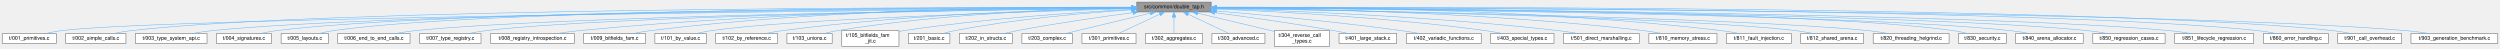
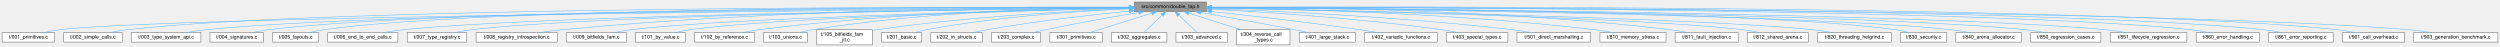
- <svg xmlns="http://www.w3.org/2000/svg" xmlns:xlink="http://www.w3.org/1999/xlink" width="4809pt" height="93pt" viewBox="0.00 0.00 4808.50 93.00">
+ <svg xmlns="http://www.w3.org/2000/svg" xmlns:xlink="http://www.w3.org/1999/xlink" width="4956pt" height="93pt" viewBox="0.00 0.00 4955.50 93.00">
  <g id="graph0" class="graph" transform="scale(1 1) rotate(0) translate(4 89)">
    <g id="Node000001" class="node">
      <g id="a_Node000001">
        <a xlink:title="A lightweight, single-header TAP (Test Anything Protocol) library.">
-           <polygon fill="#999999" stroke="#666666" points="2325.5,-85 2182.5,-85 2182.5,-66 2325.5,-66 2325.5,-85" />
-           <text text-anchor="middle" x="2254" y="-73" font-family="Helvetica,sans-Serif" font-size="10.00">src/common/double_tap.h</text>
+           <polygon fill="#999999" stroke="#666666" points="2387.5,-85 2244.5,-85 2244.5,-66 2387.5,-66 2387.5,-85" />
+           <text text-anchor="middle" x="2316" y="-73" font-family="Helvetica,sans-Serif" font-size="10.00">src/common/double_tap.h</text>
        </a>
      </g>
    </g>
    <g id="Node000002" class="node">
      <g id="a_Node000002">
        <a xlink:href="001__primitives_8c.html" target="_top" xlink:title="Unit test for creating trampolines for functions with primitive C types.">
          <polygon fill="white" stroke="#666666" points="104,-24.5 0,-24.5 0,-5.5 104,-5.5 104,-24.5" />
          <text text-anchor="middle" x="52" y="-12.5" font-family="Helvetica,sans-Serif" font-size="10.00">t/001_primitives.c</text>
        </a>
      </g>
    </g>
    <g id="edge1_Node000001_Node000002" class="edge">
      <g id="a_edge1_Node000001_Node000002">
        <a xlink:title=" ">
-           <path fill="none" stroke="#63b8ff" d="M2172.43,-73.79C1805.86,-70.49 319.76,-55.6 113,-30 103.3,-28.8 92.87,-26.71 83.44,-24.51" />
-           <polygon fill="#63b8ff" stroke="#63b8ff" points="2172.4,-77.29 2182.43,-73.88 2172.46,-70.29 2172.4,-77.29" />
+           <path fill="none" stroke="#63b8ff" d="M2234.24,-73.84C1860.8,-70.71 326.16,-56.33 113,-30 103.29,-28.8 92.87,-26.71 83.44,-24.51" />
+           <polygon fill="#63b8ff" stroke="#63b8ff" points="2234.4,-77.34 2244.43,-73.93 2234.46,-70.35 2234.4,-77.34" />
        </a>
      </g>
    </g>
    <g id="Node000003" class="node">
      <g id="a_Node000003">
        <a xlink:href="002__simple__calls_8c.html" target="_top" xlink:title="Unit test for basic forward trampoline calls with simple function signatures.">
          <polygon fill="white" stroke="#666666" points="238,-24.5 122,-24.5 122,-5.5 238,-5.5 238,-24.5" />
          <text text-anchor="middle" x="180" y="-12.5" font-family="Helvetica,sans-Serif" font-size="10.00">t/002_simple_calls.c</text>
        </a>
      </g>
    </g>
    <g id="edge2_Node000001_Node000003" class="edge">
      <g id="a_edge2_Node000001_Node000003">
        <a xlink:title=" ">
-           <path fill="none" stroke="#63b8ff" d="M2171.96,-74.69C1844.35,-75.15 629.14,-73.79 247,-30 236.49,-28.8 225.19,-26.74 214.92,-24.56" />
-           <polygon fill="#63b8ff" stroke="#63b8ff" points="2172.32,-78.19 2182.32,-74.68 2172.31,-71.19 2172.32,-78.19" />
+           <path fill="none" stroke="#63b8ff" d="M2234.18,-74.76C1900.56,-75.49 642.04,-75.13 247,-30 236.49,-28.8 225.19,-26.74 214.92,-24.57" />
+           <polygon fill="#63b8ff" stroke="#63b8ff" points="2234.26,-78.26 2244.25,-74.73 2234.24,-71.26 2234.26,-78.26" />
        </a>
      </g>
    </g>
    <g id="Node000004" class="node">
      <g id="a_Node000004">
        <a xlink:href="003__type__system__api_8c.html" target="_top" xlink:title="Unit test for the Manual API (infix_type_create_* functions).">
          <polygon fill="white" stroke="#666666" points="394,-24.5 256,-24.5 256,-5.5 394,-5.5 394,-24.5" />
          <text text-anchor="middle" x="325" y="-12.5" font-family="Helvetica,sans-Serif" font-size="10.00">t/003_type_system_api.c</text>
        </a>
      </g>
    </g>
    <g id="edge3_Node000001_Node000004" class="edge">
      <g id="a_edge3_Node000001_Node000004">
        <a xlink:title=" ">
-           <path fill="none" stroke="#63b8ff" d="M2171.97,-74.2C1860.84,-72.82 753.51,-65.46 403,-30 390.82,-28.77 377.68,-26.7 365.72,-24.53" />
-           <polygon fill="#63b8ff" stroke="#63b8ff" points="2172.25,-77.7 2182.26,-74.25 2172.28,-70.71 2172.25,-77.7" />
+           <path fill="none" stroke="#63b8ff" d="M2234.39,-74.28C1917.27,-73.16 766.46,-66.62 403,-30 390.82,-28.77 377.68,-26.71 365.72,-24.53" />
+           <polygon fill="#63b8ff" stroke="#63b8ff" points="2234.41,-77.78 2244.43,-74.31 2234.44,-70.78 2234.41,-77.78" />
        </a>
      </g>
    </g>
    <g id="Node000005" class="node">
      <g id="a_Node000005">
        <a xlink:href="004__signatures_8c.html" target="_top" xlink:title="Unit test for the signature string parser.">
          <polygon fill="white" stroke="#666666" points="518,-24.5 412,-24.5 412,-5.5 518,-5.5 518,-24.5" />
          <text text-anchor="middle" x="465" y="-12.5" font-family="Helvetica,sans-Serif" font-size="10.00">t/004_signatures.c</text>
        </a>
      </g>
    </g>
    <g id="edge4_Node000001_Node000005" class="edge">
      <g id="a_edge4_Node000001_Node000005">
        <a xlink:title=" ">
-           <path fill="none" stroke="#63b8ff" d="M2171.73,-74.52C1873.71,-74.26 851.1,-70.37 527,-30 517.25,-28.79 506.79,-26.72 497.29,-24.55" />
-           <polygon fill="#63b8ff" stroke="#63b8ff" points="2172.03,-78.02 2182.03,-74.53 2172.03,-71.02 2172.03,-78.02" />
+           <path fill="none" stroke="#63b8ff" d="M2234.36,-74.61C1930.33,-74.67 864.06,-71.83 527,-30 517.25,-28.79 506.79,-26.73 497.29,-24.56" />
+           <polygon fill="#63b8ff" stroke="#63b8ff" points="2234.42,-78.11 2244.42,-74.6 2234.42,-71.11 2234.42,-78.11" />
        </a>
      </g>
    </g>
    <g id="Node000006" class="node">
      <g id="a_Node000006">
        <a xlink:href="005__layouts_8c.html" target="_top" xlink:title="Unit test for the Manual API's struct and union layout calculations.">
          <polygon fill="white" stroke="#666666" points="627.5,-24.5 536.5,-24.5 536.5,-5.5 627.5,-5.5 627.5,-24.5" />
          <text text-anchor="middle" x="582" y="-12.5" font-family="Helvetica,sans-Serif" font-size="10.00">t/005_layouts.c</text>
        </a>
      </g>
    </g>
    <g id="edge5_Node000001_Node000006" class="edge">
      <g id="a_edge5_Node000001_Node000006">
        <a xlink:title=" ">
-           <path fill="none" stroke="#63b8ff" d="M2172.13,-74.69C1886.81,-74.98 937.29,-72.64 636,-30 627.47,-28.79 618.34,-26.73 610.06,-24.56" />
-           <polygon fill="#63b8ff" stroke="#63b8ff" points="2172.4,-78.19 2182.4,-74.68 2172.4,-71.19 2172.4,-78.19" />
+           <path fill="none" stroke="#63b8ff" d="M2233.94,-74.79C1941.35,-75.44 949.9,-74.26 636,-30 627.46,-28.8 618.34,-26.74 610.06,-24.56" />
+           <polygon fill="#63b8ff" stroke="#63b8ff" points="2234.06,-78.29 2244.05,-74.77 2234.05,-71.29 2234.06,-78.29" />
        </a>
      </g>
    </g>
    <g id="Node000007" class="node">
      <g id="a_Node000007">
        <a xlink:href="006__end__to__end__calls_8c.html" target="_top" xlink:title="End-to-end unit test for passing and returning aggregate types (structs).">
          <polygon fill="white" stroke="#666666" points="784.5,-24.5 645.5,-24.5 645.5,-5.5 784.5,-5.5 784.5,-24.5" />
          <text text-anchor="middle" x="715" y="-12.5" font-family="Helvetica,sans-Serif" font-size="10.00">t/006_end_to_end_calls.c</text>
        </a>
      </g>
    </g>
    <g id="edge6_Node000001_Node000007" class="edge">
      <g id="a_edge6_Node000001_Node000007">
        <a xlink:title=" ">
-           <path fill="none" stroke="#63b8ff" d="M2171.78,-73.56C1904.86,-70.27 1064.24,-57.91 794,-30 781.81,-28.74 768.66,-26.69 756.66,-24.55" />
-           <polygon fill="#63b8ff" stroke="#63b8ff" points="2172.12,-77.07 2182.17,-73.69 2172.21,-70.07 2172.12,-77.07" />
+           <path fill="none" stroke="#63b8ff" d="M2234.03,-73.68C1959.98,-70.71 1076.99,-59.06 794,-30 781.81,-28.75 768.66,-26.7 756.66,-24.56" />
+           <polygon fill="#63b8ff" stroke="#63b8ff" points="2234.26,-77.19 2244.3,-73.79 2234.34,-70.19 2234.26,-77.19" />
        </a>
      </g>
    </g>
    <g id="Node000008" class="node">
      <g id="a_Node000008">
        <a xlink:href="007__type__registry_8c.html" target="_top" xlink:title="Unit test for the named type registry system.">
          <polygon fill="white" stroke="#666666" points="921,-24.5 803,-24.5 803,-5.5 921,-5.5 921,-24.5" />
          <text text-anchor="middle" x="862" y="-12.5" font-family="Helvetica,sans-Serif" font-size="10.00">t/007_type_registry.c</text>
        </a>
      </g>
    </g>
    <g id="edge7_Node000001_Node000008" class="edge">
      <g id="a_edge7_Node000001_Node000008">
        <a xlink:title=" ">
-           <path fill="none" stroke="#63b8ff" d="M2172.21,-73.57C1922.5,-70.43 1172.3,-58.8 930,-30 919.47,-28.75 908.14,-26.7 897.81,-24.56" />
-           <polygon fill="#63b8ff" stroke="#63b8ff" points="2172.26,-77.07 2182.31,-73.69 2172.35,-70.07 2172.26,-77.07" />
+           <path fill="none" stroke="#63b8ff" d="M2234.38,-73.71C1977.08,-70.94 1184.96,-60.11 930,-30 919.47,-28.76 908.14,-26.71 897.81,-24.57" />
+           <polygon fill="#63b8ff" stroke="#63b8ff" points="2234.36,-77.21 2244.4,-73.82 2234.44,-70.21 2234.36,-77.21" />
        </a>
      </g>
    </g>
    <g id="Node000009" class="node">
      <g id="a_Node000009">
        <a xlink:href="008__registry__introspection_8c.html" target="_top" xlink:title="Unit test for the registry introspection and serialization APIs.">
          <polygon fill="white" stroke="#666666" points="1100.5,-24.5 939.5,-24.5 939.5,-5.5 1100.5,-5.5 1100.5,-24.5" />
          <text text-anchor="middle" x="1020" y="-12.5" font-family="Helvetica,sans-Serif" font-size="10.00">t/008_registry_introspection.c</text>
        </a>
      </g>
    </g>
    <g id="edge8_Node000001_Node000009" class="edge">
      <g id="a_edge8_Node000001_Node000009">
        <a xlink:title=" ">
-           <path fill="none" stroke="#63b8ff" d="M2172.37,-74.6C1984.35,-74.13 1506.33,-68.84 1109,-30 1095.46,-28.68 1080.84,-26.64 1067.44,-24.52" />
-           <polygon fill="#63b8ff" stroke="#63b8ff" points="2172.45,-78.1 2182.46,-74.63 2172.46,-71.1 2172.45,-78.1" />
+           <path fill="none" stroke="#63b8ff" d="M2234.21,-74.84C2039.04,-74.92 1530.89,-70.81 1109,-30 1095.46,-28.69 1080.84,-26.65 1067.44,-24.54" />
+           <polygon fill="#63b8ff" stroke="#63b8ff" points="2234.38,-78.34 2244.38,-74.83 2234.38,-71.34 2234.38,-78.34" />
        </a>
      </g>
    </g>
    <g id="Node000010" class="node">
      <g id="a_Node000010">
        <a xlink:href="009__bitfields__fam_8c.html" target="_top" xlink:title="Unit test for Bitfields and Flexible Array Members (FAM).">
          <polygon fill="white" stroke="#666666" points="1237.5,-24.5 1118.5,-24.5 1118.5,-5.5 1237.5,-5.5 1237.5,-24.5" />
          <text text-anchor="middle" x="1178" y="-12.5" font-family="Helvetica,sans-Serif" font-size="10.00">t/009_bitfields_fam.c</text>
        </a>
      </g>
    </g>
    <g id="edge9_Node000001_Node000010" class="edge">
      <g id="a_edge9_Node000001_Node000010">
        <a xlink:title=" ">
-           <path fill="none" stroke="#63b8ff" d="M2172.24,-75.28C2000.15,-75.95 1588.2,-72.51 1246,-30 1235.59,-28.71 1224.41,-26.68 1214.17,-24.56" />
-           <polygon fill="#63b8ff" stroke="#63b8ff" points="2172.5,-78.78 2182.49,-75.23 2172.47,-71.78 2172.5,-78.78" />
+           <path fill="none" stroke="#63b8ff" d="M2233.96,-72.8C2017.93,-68.06 1436.87,-53.46 1246,-30 1235.47,-28.71 1224.15,-26.65 1213.82,-24.5" />
+           <polygon fill="#63b8ff" stroke="#63b8ff" points="2234.21,-76.31 2244.28,-73.03 2234.36,-69.31 2234.21,-76.31" />
        </a>
      </g>
    </g>
    <g id="Node000011" class="node">
      <g id="a_Node000011">
        <a xlink:href="101__by__value_8c.html" target="_top" xlink:title="Unit test for passing and returning aggregates and vectors by value.">
          <polygon fill="white" stroke="#666666" points="1354.5,-24.5 1255.5,-24.5 1255.5,-5.5 1354.5,-5.5 1354.5,-24.5" />
          <text text-anchor="middle" x="1305" y="-12.5" font-family="Helvetica,sans-Serif" font-size="10.00">t/101_by_value.c</text>
        </a>
      </g>
    </g>
    <g id="edge10_Node000001_Node000011" class="edge">
      <g id="a_edge10_Node000001_Node000011">
        <a xlink:title=" ">
-           <path fill="none" stroke="#63b8ff" d="M2172.2,-72.37C1982.66,-67.12 1517.76,-52.34 1363,-30 1354.08,-28.71 1344.52,-26.68 1335.8,-24.56" />
-           <polygon fill="#63b8ff" stroke="#63b8ff" points="2172.29,-75.88 2182.38,-72.65 2172.48,-68.88 2172.29,-75.88" />
+           <path fill="none" stroke="#63b8ff" d="M2234.22,-72.68C2035.27,-67.93 1530.11,-53.85 1363,-30 1353.98,-28.71 1344.3,-26.66 1335.49,-24.51" />
+           <polygon fill="#63b8ff" stroke="#63b8ff" points="2234.24,-76.18 2244.32,-72.92 2234.4,-69.18 2234.24,-76.18" />
        </a>
      </g>
    </g>
    <g id="Node000012" class="node">
      <g id="a_Node000012">
        <a xlink:href="102__by__reference_8c.html" target="_top" xlink:title="Unit test for passing and returning large aggregates by reference.">
          <polygon fill="white" stroke="#666666" points="1491.5,-24.5 1372.5,-24.5 1372.5,-5.5 1491.5,-5.5 1491.5,-24.5" />
          <text text-anchor="middle" x="1432" y="-12.5" font-family="Helvetica,sans-Serif" font-size="10.00">t/102_by_reference.c</text>
        </a>
      </g>
    </g>
    <g id="edge11_Node000001_Node000012" class="edge">
      <g id="a_edge11_Node000001_Node000012">
        <a xlink:title=" ">
-           <path fill="none" stroke="#63b8ff" d="M2172.34,-73.53C2033.59,-71.02 1743.2,-62.04 1500,-30 1489.72,-28.65 1478.68,-26.62 1468.54,-24.53" />
-           <polygon fill="#63b8ff" stroke="#63b8ff" points="2172.41,-77.03 2182.47,-73.7 2172.53,-70.03 2172.41,-77.03" />
+           <path fill="none" stroke="#63b8ff" d="M2234.14,-74.05C2086.72,-72.35 1767.08,-64.58 1500,-30 1489.72,-28.67 1478.67,-26.65 1468.53,-24.56" />
+           <polygon fill="#63b8ff" stroke="#63b8ff" points="2234.42,-77.55 2244.45,-74.16 2234.49,-70.55 2234.42,-77.55" />
        </a>
      </g>
    </g>
    <g id="Node000013" class="node">
      <g id="a_Node000013">
        <a xlink:href="103__unions_8c.html" target="_top" xlink:title="Unit test for passing and returning unions by value.">
          <polygon fill="white" stroke="#666666" points="1596.5,-24.5 1509.5,-24.5 1509.5,-5.5 1596.5,-5.5 1596.5,-24.5" />
          <text text-anchor="middle" x="1553" y="-12.5" font-family="Helvetica,sans-Serif" font-size="10.00">t/103_unions.c</text>
        </a>
      </g>
    </g>
    <g id="edge12_Node000001_Node000013" class="edge">
      <g id="a_edge12_Node000001_Node000013">
        <a xlink:title=" ">
-           <path fill="none" stroke="#63b8ff" d="M2171.91,-73.83C2048.35,-71.72 1807.56,-63.23 1606,-30 1597.92,-28.67 1589.29,-26.65 1581.39,-24.56" />
-           <polygon fill="#63b8ff" stroke="#63b8ff" points="2172,-77.34 2182.05,-74 2172.11,-70.34 2172,-77.34" />
+           <path fill="none" stroke="#63b8ff" d="M2234.36,-74.55C2101.7,-73.48 1831.47,-66.48 1606,-30 1597.83,-28.68 1589.09,-26.64 1581.11,-24.52" />
+           <polygon fill="#63b8ff" stroke="#63b8ff" points="2234.42,-78.05 2244.44,-74.62 2234.47,-71.05 2234.42,-78.05" />
        </a>
      </g>
    </g>
    <g id="Node000014" class="node">
      <g id="a_Node000014">
        <a xlink:href="105__bitfields__fam__jit_8c.html" target="_top" xlink:title="End-to-end JIT execution tests for Bitfields and Flexible Array Members.">
          <polygon fill="white" stroke="#666666" points="1725,-30 1615,-30 1615,0 1725,0 1725,-30" />
          <text text-anchor="start" x="1623" y="-18" font-family="Helvetica,sans-Serif" font-size="10.00">t/105_bitfields_fam</text>
          <text text-anchor="middle" x="1670" y="-7" font-family="Helvetica,sans-Serif" font-size="10.00">_jit.c</text>
        </a>
      </g>
    </g>
    <g id="edge13_Node000001_Node000014" class="edge">
      <g id="a_edge13_Node000001_Node000014">
        <a xlink:title=" ">
-           <path fill="none" stroke="#63b8ff" d="M2172.16,-70.79C2069.39,-65.38 1887.89,-53.32 1734,-30 1731.08,-29.56 1728.09,-29.06 1725.07,-28.52" />
-           <polygon fill="#63b8ff" stroke="#63b8ff" points="2171.99,-74.29 2182.16,-71.31 2172.35,-67.3 2171.99,-74.29" />
+           <path fill="none" stroke="#63b8ff" d="M2234.12,-71.83C2121.11,-67.33 1911.19,-56.03 1734,-30 1731.07,-29.57 1728.08,-29.08 1725.07,-28.56" />
+           <polygon fill="#63b8ff" stroke="#63b8ff" points="2234.29,-75.34 2244.42,-72.23 2234.56,-68.34 2234.29,-75.34" />
        </a>
      </g>
    </g>
    <g id="Node000015" class="node">
      <g id="a_Node000015">
        <a xlink:href="201__basic_8c.html" target="_top" xlink:title="Unit test for FFI calls involving pointer types.">
          <polygon fill="white" stroke="#666666" points="1823,-24.5 1743,-24.5 1743,-5.5 1823,-5.5 1823,-24.5" />
          <text text-anchor="middle" x="1783" y="-12.5" font-family="Helvetica,sans-Serif" font-size="10.00">t/201_basic.c</text>
        </a>
      </g>
    </g>
    <g id="edge14_Node000001_Node000015" class="edge">
      <g id="a_edge14_Node000001_Node000015">
        <a xlink:title=" ">
-           <path fill="none" stroke="#63b8ff" d="M2171.97,-70.07C2086.48,-64.47 1948.93,-52.69 1832,-30 1824.7,-28.58 1816.92,-26.59 1809.76,-24.55" />
-           <polygon fill="#63b8ff" stroke="#63b8ff" points="2171.93,-73.57 2182.13,-70.72 2172.38,-66.59 2171.93,-73.57" />
+           <path fill="none" stroke="#63b8ff" d="M2234.48,-71.65C2137.77,-67.19 1971.99,-56.2 1832,-30 1824.61,-28.62 1816.72,-26.61 1809.49,-24.54" />
+           <polygon fill="#63b8ff" stroke="#63b8ff" points="2234.34,-75.14 2244.49,-72.09 2234.65,-68.15 2234.34,-75.14" />
        </a>
      </g>
    </g>
    <g id="Node000016" class="node">
      <g id="a_Node000016">
        <a xlink:href="202__in__structs_8c.html" target="_top" xlink:title="Unit test for passing structs that contain pointer members.">
          <polygon fill="white" stroke="#666666" points="1943,-24.5 1841,-24.5 1841,-5.5 1943,-5.5 1943,-24.5" />
          <text text-anchor="middle" x="1892" y="-12.5" font-family="Helvetica,sans-Serif" font-size="10.00">t/202_in_structs.c</text>
        </a>
      </g>
    </g>
    <g id="edge15_Node000001_Node000016" class="edge">
      <g id="a_edge15_Node000001_Node000016">
        <a xlink:title=" ">
-           <path fill="none" stroke="#63b8ff" d="M2175.1,-64.7C2113.99,-56.66 2027.34,-44.31 1952,-30 1943.7,-28.42 1934.81,-26.49 1926.48,-24.56" />
-           <polygon fill="#63b8ff" stroke="#63b8ff" points="2174.69,-68.17 2185.06,-66 2175.6,-61.23 2174.69,-68.17" />
+           <path fill="none" stroke="#63b8ff" d="M2233.99,-67.02C2159.97,-59.66 2048.24,-47.06 1952,-30 1943.47,-28.49 1934.33,-26.53 1925.82,-24.56" />
+           <polygon fill="#63b8ff" stroke="#63b8ff" points="2233.88,-70.52 2244.18,-68.02 2234.57,-63.56 2233.88,-70.52" />
        </a>
      </g>
    </g>
    <g id="Node000017" class="node">
      <g id="a_Node000017">
        <a xlink:href="203__complex_8c.html" target="_top" xlink:title="Unit test for FFI calls involving C99 _Complex types.">
          <polygon fill="white" stroke="#666666" points="2058.5,-24.5 1961.5,-24.5 1961.5,-5.5 2058.5,-5.5 2058.5,-24.5" />
          <text text-anchor="middle" x="2010" y="-12.5" font-family="Helvetica,sans-Serif" font-size="10.00">t/203_complex.c</text>
        </a>
      </g>
    </g>
    <g id="edge16_Node000001_Node000017" class="edge">
      <g id="a_edge16_Node000001_Node000017">
        <a xlink:title=" ">
-           <path fill="none" stroke="#63b8ff" d="M2208.19,-63.57C2170.54,-54.58 2115.81,-41.49 2068,-30 2060.65,-28.23 2052.77,-26.34 2045.27,-24.53" />
-           <polygon fill="#63b8ff" stroke="#63b8ff" points="2207.8,-67.07 2218.34,-65.99 2209.42,-60.26 2207.8,-67.07" />
+           <path fill="none" stroke="#63b8ff" d="M2253.03,-64.26C2202.78,-55.84 2130.68,-43.18 2068,-30 2060.19,-28.36 2051.84,-26.44 2043.97,-24.56" />
+           <polygon fill="#63b8ff" stroke="#63b8ff" points="2252.65,-67.75 2263.09,-65.94 2253.8,-60.84 2252.65,-67.75" />
        </a>
      </g>
    </g>
    <g id="Node000018" class="node">
      <g id="a_Node000018">
        <a xlink:href="301__primitives_8c.html" target="_top" xlink:title="Unit test for reverse trampolines (callbacks) with primitive C types.">
          <polygon fill="white" stroke="#666666" points="2181,-24.5 2077,-24.5 2077,-5.5 2181,-5.5 2181,-24.5" />
          <text text-anchor="middle" x="2129" y="-12.5" font-family="Helvetica,sans-Serif" font-size="10.00">t/301_primitives.c</text>
        </a>
      </g>
    </g>
    <g id="edge17_Node000001_Node000018" class="edge">
      <g id="a_edge17_Node000001_Node000018">
        <a xlink:title=" ">
-           <path fill="none" stroke="#63b8ff" d="M2226.51,-61.63C2202.4,-50.35 2168.04,-34.27 2147.2,-24.52" />
-           <polygon fill="#63b8ff" stroke="#63b8ff" points="2225.28,-64.92 2235.82,-65.99 2228.25,-58.58 2225.28,-64.92" />
+           <path fill="none" stroke="#63b8ff" d="M2279.12,-62.96C2242.95,-51.65 2188.65,-34.66 2156.22,-24.52" />
+           <polygon fill="#63b8ff" stroke="#63b8ff" points="2278.22,-66.35 2288.81,-65.99 2280.31,-59.67 2278.22,-66.35" />
        </a>
      </g>
    </g>
    <g id="Node000019" class="node">
      <g id="a_Node000019">
        <a xlink:href="302__aggregates_8c.html" target="_top" xlink:title="Unit test for reverse trampolines (callbacks) with aggregate types.">
          <polygon fill="white" stroke="#666666" points="2309,-24.5 2199,-24.5 2199,-5.5 2309,-5.5 2309,-24.5" />
          <text text-anchor="middle" x="2254" y="-12.5" font-family="Helvetica,sans-Serif" font-size="10.00">t/302_aggregates.c</text>
        </a>
      </g>
    </g>
    <g id="edge18_Node000001_Node000019" class="edge">
      <g id="a_edge18_Node000001_Node000019">
        <a xlink:title=" ">
-           <path fill="none" stroke="#63b8ff" d="M2254,-55.66C2254,-45.24 2254,-32.8 2254,-24.67" />
-           <polygon fill="#63b8ff" stroke="#63b8ff" points="2250.5,-55.87 2254,-65.87 2257.5,-55.87 2250.5,-55.87" />
+           <path fill="none" stroke="#63b8ff" d="M2299.48,-58.91C2287.85,-47.94 2272.72,-33.67 2263.19,-24.67" />
+           <polygon fill="#63b8ff" stroke="#63b8ff" points="2297.18,-61.55 2306.85,-65.87 2301.98,-56.46 2297.18,-61.55" />
        </a>
      </g>
    </g>
    <g id="Node000020" class="node">
      <g id="a_Node000020">
        <a xlink:href="303__advanced_8c.html" target="_top" xlink:title="Unit test for advanced reverse trampoline (callback) scenarios.">
          <polygon fill="white" stroke="#666666" points="2429,-24.5 2327,-24.5 2327,-5.5 2429,-5.5 2429,-24.5" />
          <text text-anchor="middle" x="2378" y="-12.5" font-family="Helvetica,sans-Serif" font-size="10.00">t/303_advanced.c</text>
        </a>
      </g>
    </g>
    <g id="edge19_Node000001_Node000020" class="edge">
      <g id="a_edge19_Node000001_Node000020">
        <a xlink:title=" ">
-           <path fill="none" stroke="#63b8ff" d="M2281.27,-61.63C2305.19,-50.35 2339.28,-34.27 2359.95,-24.52" />
-           <polygon fill="#63b8ff" stroke="#63b8ff" points="2279.58,-58.56 2272.03,-65.99 2282.57,-64.89 2279.58,-58.56" />
+           <path fill="none" stroke="#63b8ff" d="M2332.52,-58.91C2344.15,-47.94 2359.28,-33.67 2368.81,-24.67" />
+           <polygon fill="#63b8ff" stroke="#63b8ff" points="2330.02,-56.46 2325.15,-65.87 2334.82,-61.55 2330.02,-56.46" />
        </a>
      </g>
    </g>
    <g id="Node000021" class="node">
      <g id="a_Node000021">
        <a xlink:href="304__reverse__call__types_8c.html" target="_top" xlink:title="Unit test to explicitly compare the &quot;Callback&quot; vs. &quot;Closure&quot; reverse trampoline APIs.">
          <polygon fill="white" stroke="#666666" points="2553,-30 2447,-30 2447,0 2553,0 2553,-30" />
          <text text-anchor="start" x="2455" y="-18" font-family="Helvetica,sans-Serif" font-size="10.00">t/304_reverse_call</text>
          <text text-anchor="middle" x="2500" y="-7" font-family="Helvetica,sans-Serif" font-size="10.00">_types.c</text>
        </a>
      </g>
    </g>
    <g id="edge20_Node000001_Node000021" class="edge">
      <g id="a_edge20_Node000001_Node000021">
        <a xlink:title=" ">
-           <path fill="none" stroke="#63b8ff" d="M2299.66,-63.64C2341.37,-53.72 2403.05,-39.05 2446.94,-28.62" />
-           <polygon fill="#63b8ff" stroke="#63b8ff" points="2298.69,-60.27 2289.77,-65.99 2300.31,-67.09 2298.69,-60.27" />
+           <path fill="none" stroke="#63b8ff" d="M2352.32,-62.95C2382.01,-53.51 2424.11,-40.13 2455.76,-30.06" />
+           <polygon fill="#63b8ff" stroke="#63b8ff" points="2351.22,-59.63 2342.76,-65.99 2353.35,-66.3 2351.22,-59.63" />
        </a>
      </g>
    </g>
    <g id="Node000022" class="node">
      <g id="a_Node000022">
        <a xlink:href="401__large__stack_8c.html" target="_top" xlink:title="Unit test for FFI calls with a large number of arguments passed on the stack.">
          <polygon fill="white" stroke="#666666" points="2682.5,-24.5 2571.5,-24.5 2571.5,-5.5 2682.5,-5.5 2682.5,-24.5" />
          <text text-anchor="middle" x="2627" y="-12.5" font-family="Helvetica,sans-Serif" font-size="10.00">t/401_large_stack.c</text>
        </a>
      </g>
    </g>
    <g id="edge21_Node000001_Node000022" class="edge">
      <g id="a_edge21_Node000001_Node000022">
        <a xlink:title=" ">
-           <path fill="none" stroke="#63b8ff" d="M2332.58,-64.66C2394.96,-56.48 2484.3,-43.96 2562,-30 2570.98,-28.39 2580.6,-26.44 2589.62,-24.51" />
-           <polygon fill="#63b8ff" stroke="#63b8ff" points="2331.88,-61.22 2322.42,-65.98 2332.79,-68.16 2331.88,-61.22" />
+           <path fill="none" stroke="#63b8ff" d="M2376.01,-64.22C2425.88,-55.54 2498.67,-42.54 2562,-30 2570.61,-28.3 2579.83,-26.37 2588.55,-24.5" />
+           <polygon fill="#63b8ff" stroke="#63b8ff" points="2375.29,-60.79 2366.03,-65.95 2376.49,-67.69 2375.29,-60.79" />
        </a>
      </g>
    </g>
    <g id="Node000023" class="node">
      <g id="a_Node000023">
        <a xlink:href="402__variadic__functions_8c.html" target="_top" xlink:title="Unit test for FFI calls to and from variadic C functions.">
          <polygon fill="white" stroke="#666666" points="2845,-24.5 2701,-24.5 2701,-5.5 2845,-5.5 2845,-24.5" />
          <text text-anchor="middle" x="2773" y="-12.5" font-family="Helvetica,sans-Serif" font-size="10.00">t/402_variadic_functions.c</text>
        </a>
      </g>
    </g>
    <g id="edge22_Node000001_Node000023" class="edge">
      <g id="a_edge22_Node000001_Node000023">
        <a xlink:title=" ">
-           <path fill="none" stroke="#63b8ff" d="M2336.08,-67.89C2424.25,-60.38 2568.35,-46.95 2692,-30 2703.31,-28.45 2715.46,-26.5 2726.83,-24.55" />
-           <polygon fill="#63b8ff" stroke="#63b8ff" points="2335.55,-64.42 2325.88,-68.75 2336.14,-71.39 2335.55,-64.42" />
+           <path fill="none" stroke="#63b8ff" d="M2397.55,-66.12C2473.83,-57.98 2590.84,-44.72 2692,-30 2703.02,-28.4 2714.84,-26.47 2725.95,-24.57" />
+           <polygon fill="#63b8ff" stroke="#63b8ff" points="2397.11,-62.64 2387.53,-67.18 2397.85,-69.61 2397.11,-62.64" />
        </a>
      </g>
    </g>
    <g id="Node000024" class="node">
      <g id="a_Node000024">
        <a xlink:href="403__special__types_8c.html" target="_top" xlink:title="Unit test for FFI calls with special, non-standard, or platform-dependent primitive types.">
          <polygon fill="white" stroke="#666666" points="2985,-24.5 2863,-24.5 2863,-5.5 2985,-5.5 2985,-24.5" />
          <text text-anchor="middle" x="2924" y="-12.5" font-family="Helvetica,sans-Serif" font-size="10.00">t/403_special_types.c</text>
        </a>
      </g>
    </g>
    <g id="edge23_Node000001_Node000024" class="edge">
      <g id="a_edge23_Node000001_Node000024">
        <a xlink:title=" ">
-           <path fill="none" stroke="#63b8ff" d="M2336.09,-71.62C2451.96,-66.83 2669.91,-55.14 2854,-30 2864.31,-28.59 2875.4,-26.6 2885.63,-24.56" />
-           <polygon fill="#63b8ff" stroke="#63b8ff" points="2335.73,-68.13 2325.88,-72.04 2336.01,-75.13 2335.73,-68.13" />
+           <path fill="none" stroke="#63b8ff" d="M2397.93,-70.66C2503.69,-65.02 2693.23,-52.65 2854,-30 2864.31,-28.55 2875.39,-26.54 2885.62,-24.5" />
+           <polygon fill="#63b8ff" stroke="#63b8ff" points="2397.45,-67.18 2387.65,-71.2 2397.82,-74.17 2397.45,-67.18" />
        </a>
      </g>
    </g>
    <g id="Node000025" class="node">
      <g id="a_Node000025">
        <a xlink:href="501__direct__marshalling_8c.html" target="_top" xlink:title="Test suite for the high-performance direct marshalling API.">
          <polygon fill="white" stroke="#666666" points="3149,-24.5 3003,-24.5 3003,-5.5 3149,-5.5 3149,-24.5" />
          <text text-anchor="middle" x="3076" y="-12.5" font-family="Helvetica,sans-Serif" font-size="10.00">t/501_direct_marshalling.c</text>
        </a>
      </g>
    </g>
    <g id="edge24_Node000001_Node000025" class="edge">
      <g id="a_edge24_Node000001_Node000025">
        <a xlink:title=" ">
-           <path fill="none" stroke="#63b8ff" d="M2336.05,-72.49C2472.84,-68.48 2755.99,-57.39 2994,-30 3006.2,-28.6 3019.33,-26.58 3031.44,-24.52" />
-           <polygon fill="#63b8ff" stroke="#63b8ff" points="2335.56,-69 2325.66,-72.79 2335.76,-76 2335.56,-69" />
+           <path fill="none" stroke="#63b8ff" d="M2398.07,-71.86C2525.83,-67.12 2779.85,-55.24 2994,-30 3006.05,-28.58 3019.02,-26.58 3031.01,-24.54" />
+           <polygon fill="#63b8ff" stroke="#63b8ff" points="2397.84,-68.36 2387.97,-72.23 2398.1,-75.36 2397.84,-68.36" />
        </a>
      </g>
    </g>
    <g id="Node000026" class="node">
      <g id="a_Node000026">
        <a xlink:href="810__memory__stress_8c.html" target="_top" xlink:title="A stress test to detect memory leaks under heavy allocation/deallocation cycles.">
          <polygon fill="white" stroke="#666666" points="3298.5,-24.5 3167.5,-24.5 3167.5,-5.5 3298.5,-5.5 3298.5,-24.5" />
          <text text-anchor="middle" x="3233" y="-12.5" font-family="Helvetica,sans-Serif" font-size="10.00">t/810_memory_stress.c</text>
        </a>
      </g>
    </g>
    <g id="edge25_Node000001_Node000026" class="edge">
      <g id="a_edge25_Node000001_Node000026">
        <a xlink:title=" ">
-           <path fill="none" stroke="#63b8ff" d="M2335.94,-74.17C2494.98,-72.72 2856.4,-65.41 3158,-30 3169.31,-28.67 3181.49,-26.66 3192.67,-24.56" />
-           <polygon fill="#63b8ff" stroke="#63b8ff" points="2335.73,-70.67 2325.76,-74.26 2335.79,-77.67 2335.73,-70.67" />
+           <path fill="none" stroke="#63b8ff" d="M2397.62,-73.75C2548.36,-71.58 2880.39,-63.1 3158,-30 3169.31,-28.65 3181.49,-26.63 3192.67,-24.54" />
+           <polygon fill="#63b8ff" stroke="#63b8ff" points="2397.47,-70.25 2387.52,-73.89 2397.57,-77.25 2397.47,-70.25" />
        </a>
      </g>
    </g>
    <g id="Node000027" class="node">
      <g id="a_Node000027">
        <a xlink:href="811__fault__injection_8c.html" target="_top" xlink:title="Unit test to verify resource cleanup under memory allocation failures.">
          <polygon fill="white" stroke="#666666" points="3441.5,-24.5 3316.5,-24.5 3316.5,-5.5 3441.5,-5.5 3441.5,-24.5" />
          <text text-anchor="middle" x="3379" y="-12.5" font-family="Helvetica,sans-Serif" font-size="10.00">t/811_fault_injection.c</text>
        </a>
      </g>
    </g>
    <g id="edge26_Node000001_Node000027" class="edge">
      <g id="a_edge26_Node000001_Node000027">
        <a xlink:title=" ">
-           <path fill="none" stroke="#63b8ff" d="M2335.6,-75.28C2513.11,-76.05 2947.4,-72.91 3308,-30 3318.85,-28.71 3330.53,-26.68 3341.22,-24.56" />
-           <polygon fill="#63b8ff" stroke="#63b8ff" points="2335.57,-71.78 2325.55,-75.23 2335.54,-78.78 2335.57,-71.78" />
+           <path fill="none" stroke="#63b8ff" d="M2397.7,-74.96C2567.76,-75.02 2971.9,-70.44 3308,-30 3318.85,-28.69 3330.53,-26.66 3341.22,-24.54" />
+           <polygon fill="#63b8ff" stroke="#63b8ff" points="2397.58,-71.46 2387.58,-74.96 2397.57,-78.46 2397.58,-71.46" />
        </a>
      </g>
    </g>
    <g id="Node000028" class="node">
      <g id="a_Node000028">
        <a xlink:href="812__shared__arena_8c.html" target="_top" xlink:title="Unit test for advanced arena-based memory management features.">
          <polygon fill="white" stroke="#666666" points="3580.5,-24.5 3459.5,-24.5 3459.5,-5.5 3580.5,-5.5 3580.5,-24.5" />
          <text text-anchor="middle" x="3520" y="-12.5" font-family="Helvetica,sans-Serif" font-size="10.00">t/812_shared_arena.c</text>
        </a>
      </g>
    </g>
    <g id="edge27_Node000001_Node000028" class="edge">
      <g id="a_edge27_Node000001_Node000028">
        <a xlink:title=" ">
-           <path fill="none" stroke="#63b8ff" d="M2335.86,-73.2C2569.15,-69.2 3234.43,-55.82 3451,-30 3461.68,-28.73 3473.17,-26.67 3483.65,-24.53" />
-           <polygon fill="#63b8ff" stroke="#63b8ff" points="2335.69,-69.7 2325.75,-73.37 2335.81,-76.7 2335.69,-69.7" />
+           <path fill="none" stroke="#63b8ff" d="M2397.9,-73C2622.84,-68.62 3246.97,-54.54 3451,-30 3461.68,-28.72 3473.17,-26.66 3483.65,-24.52" />
+           <polygon fill="#63b8ff" stroke="#63b8ff" points="2397.74,-69.5 2387.81,-73.2 2397.88,-76.5 2397.74,-69.5" />
        </a>
      </g>
    </g>
    <g id="Node000029" class="node">
      <g id="a_Node000029">
        <a xlink:href="820__threading__helgrind_8c.html" target="_top" xlink:title="A stress test to detect data races and other threading issues.">
          <polygon fill="white" stroke="#666666" points="3745,-24.5 3599,-24.5 3599,-5.5 3745,-5.5 3745,-24.5" />
          <text text-anchor="middle" x="3672" y="-12.5" font-family="Helvetica,sans-Serif" font-size="10.00">t/820_threading_helgrind.c</text>
        </a>
      </g>
    </g>
    <g id="edge28_Node000001_Node000029" class="edge">
      <g id="a_edge28_Node000001_Node000029">
        <a xlink:title=" ">
-           <path fill="none" stroke="#63b8ff" d="M2336.05,-73.23C2587.46,-69.1 3344.91,-54.89 3590,-30 3602.64,-28.72 3616.28,-26.66 3628.74,-24.52" />
-           <polygon fill="#63b8ff" stroke="#63b8ff" points="2335.83,-69.73 2325.89,-73.39 2335.95,-76.73 2335.83,-69.73" />
+           <path fill="none" stroke="#63b8ff" d="M2397.98,-73.08C2641.4,-68.62 3357.49,-53.8 3590,-30 3602.64,-28.71 3616.28,-26.65 3628.74,-24.5" />
+           <polygon fill="#63b8ff" stroke="#63b8ff" points="2397.72,-69.58 2387.78,-73.26 2397.84,-76.58 2397.72,-69.58" />
        </a>
      </g>
    </g>
    <g id="Node000030" class="node">
      <g id="a_Node000030">
        <a xlink:href="830__security_8c.html" target="_top" xlink:title="Unit test for security-hardening features of the infix library.">
          <polygon fill="white" stroke="#666666" points="3855,-24.5 3763,-24.5 3763,-5.5 3855,-5.5 3855,-24.5" />
          <text text-anchor="middle" x="3809" y="-12.5" font-family="Helvetica,sans-Serif" font-size="10.00">t/830_security.c</text>
        </a>
      </g>
    </g>
    <g id="edge29_Node000001_Node000030" class="edge">
      <g id="a_edge29_Node000001_Node000030">
        <a xlink:title=" ">
-           <path fill="none" stroke="#63b8ff" d="M2335.81,-74.44C2607.27,-73.86 3476.67,-68.93 3754,-30 3762.68,-28.78 3771.98,-26.72 3780.41,-24.54" />
-           <polygon fill="#63b8ff" stroke="#63b8ff" points="2335.63,-70.94 2325.64,-74.46 2335.65,-77.94 2335.63,-70.94" />
+           <path fill="none" stroke="#63b8ff" d="M2397.99,-74.31C2662.18,-73.34 3489.34,-67.32 3754,-30 3762.68,-28.78 3771.98,-26.71 3780.41,-24.54" />
+           <polygon fill="#63b8ff" stroke="#63b8ff" points="2397.69,-70.81 2387.71,-74.35 2397.72,-77.81 2397.69,-70.81" />
        </a>
      </g>
    </g>
    <g id="Node000031" class="node">
      <g id="a_Node000031">
        <a xlink:href="840__arena__allocator_8c.html" target="_top" xlink:title="Unit test for the internal arena allocator.">
          <polygon fill="white" stroke="#666666" points="4003,-24.5 3873,-24.5 3873,-5.5 4003,-5.5 4003,-24.5" />
          <text text-anchor="middle" x="3938" y="-12.5" font-family="Helvetica,sans-Serif" font-size="10.00">t/840_arena_allocator.c</text>
        </a>
      </g>
    </g>
    <g id="edge30_Node000001_Node000031" class="edge">
      <g id="a_edge30_Node000001_Node000031">
        <a xlink:title=" ">
-           <path fill="none" stroke="#63b8ff" d="M2335.86,-73.96C2620.07,-71.83 3563.12,-62.41 3864,-30 3875.57,-28.75 3888.04,-26.68 3899.38,-24.51" />
-           <polygon fill="#63b8ff" stroke="#63b8ff" points="2335.61,-70.46 2325.63,-74.04 2335.66,-77.46 2335.61,-70.46" />
+           <path fill="none" stroke="#63b8ff" d="M2397.95,-73.86C2675.07,-71.41 3575.85,-61.2 3864,-30 3875.57,-28.75 3888.04,-26.67 3899.38,-24.5" />
+           <polygon fill="#63b8ff" stroke="#63b8ff" points="2397.54,-70.36 2387.57,-73.95 2397.6,-77.36 2397.54,-70.36" />
        </a>
      </g>
    </g>
    <g id="Node000032" class="node">
      <g id="a_Node000032">
        <a xlink:href="850__regression__cases_8c.html" target="_top" xlink:title="A suite of regression tests for bugs discovered by fuzzing.">
          <polygon fill="white" stroke="#666666" points="4160.5,-24.5 4021.5,-24.5 4021.5,-5.5 4160.5,-5.5 4160.5,-24.5" />
          <text text-anchor="middle" x="4091" y="-12.5" font-family="Helvetica,sans-Serif" font-size="10.00">t/850_regression_cases.c</text>
        </a>
      </g>
    </g>
    <g id="edge31_Node000001_Node000032" class="edge">
      <g id="a_edge31_Node000001_Node000032">
        <a xlink:title=" ">
-           <path fill="none" stroke="#63b8ff" d="M2336.14,-74.06C2637.31,-72.18 3680.64,-63.36 4012,-30 4024.33,-28.76 4037.64,-26.69 4049.75,-24.51" />
-           <polygon fill="#63b8ff" stroke="#63b8ff" points="2335.72,-70.56 2325.74,-74.12 2335.77,-77.56 2335.72,-70.56" />
+           <path fill="none" stroke="#63b8ff" d="M2397.73,-73.97C2691.49,-71.82 3693.24,-62.24 4012,-30 4024.33,-28.75 4037.64,-26.68 4049.75,-24.51" />
+           <polygon fill="#63b8ff" stroke="#63b8ff" points="2397.56,-70.47 2387.58,-74.05 2397.61,-77.47 2397.56,-70.47" />
        </a>
      </g>
    </g>
    <g id="Node000033" class="node">
      <g id="a_Node000033">
        <a xlink:href="851__lifecycle__regression_8c.html" target="_top" xlink:title="Regression tests for specific memory lifecycle and ownership bugs.">
          <polygon fill="white" stroke="#666666" points="4331,-24.5 4179,-24.5 4179,-5.5 4331,-5.5 4331,-24.5" />
          <text text-anchor="middle" x="4255" y="-12.5" font-family="Helvetica,sans-Serif" font-size="10.00">t/851_lifecycle_regression.c</text>
        </a>
      </g>
    </g>
    <g id="edge32_Node000001_Node000033" class="edge">
      <g id="a_edge32_Node000001_Node000033">
        <a xlink:title=" ">
-           <path fill="none" stroke="#63b8ff" d="M2335.72,-74.13C2653.29,-72.44 3805.71,-64.06 4170,-30 4183.25,-28.76 4197.56,-26.69 4210.6,-24.52" />
-           <polygon fill="#63b8ff" stroke="#63b8ff" points="2335.65,-70.63 2325.67,-74.18 2335.69,-77.63 2335.65,-70.63" />
+           <path fill="none" stroke="#63b8ff" d="M2397.89,-74.05C2709.1,-72.11 3818.57,-63 4170,-30 4183.25,-28.76 4197.56,-26.68 4210.6,-24.51" />
+           <polygon fill="#63b8ff" stroke="#63b8ff" points="2397.57,-70.55 2387.59,-74.12 2397.61,-77.55 2397.57,-70.55" />
        </a>
      </g>
    </g>
    <g id="Node000034" class="node">
      <g id="a_Node000034">
        <a xlink:href="860__error__handling_8c.html" target="_top" xlink:title="Unit test for the error reporting system.">
          <polygon fill="white" stroke="#666666" points="4474.5,-24.5 4349.5,-24.5 4349.5,-5.5 4474.5,-5.5 4474.5,-24.5" />
          <text text-anchor="middle" x="4412" y="-12.5" font-family="Helvetica,sans-Serif" font-size="10.00">t/860_error_handling.c</text>
        </a>
      </g>
    </g>
    <g id="edge33_Node000001_Node000034" class="edge">
      <g id="a_edge33_Node000001_Node000034">
        <a xlink:title=" ">
-           <path fill="none" stroke="#63b8ff" d="M2335.63,-74.62C2670.64,-74.83 3941.07,-72.72 4340,-30 4351.27,-28.79 4363.4,-26.73 4374.44,-24.56" />
-           <polygon fill="#63b8ff" stroke="#63b8ff" points="2335.53,-71.12 2325.52,-74.61 2335.52,-78.12 2335.53,-71.12" />
+           <path fill="none" stroke="#63b8ff" d="M2398.16,-74.56C2727.66,-74.5 3954.1,-71.46 4340,-30 4351.27,-28.79 4363.4,-26.73 4374.44,-24.55" />
+           <polygon fill="#63b8ff" stroke="#63b8ff" points="2397.75,-71.06 2387.75,-74.56 2397.75,-78.06 2397.75,-71.06" />
        </a>
      </g>
    </g>
    <g id="Node000035" class="node">
      <g id="a_Node000035">
-         <a xlink:href="901__call__overhead_8c.html" target="_top" xlink:title="A micro-benchmark to measure the performance overhead of an FFI call.">
-           <polygon fill="white" stroke="#666666" points="4615.5,-24.5 4492.5,-24.5 4492.5,-5.5 4615.5,-5.5 4615.5,-24.5" />
-           <text text-anchor="middle" x="4554" y="-12.5" font-family="Helvetica,sans-Serif" font-size="10.00">t/901_call_overhead.c</text>
+         <a xlink:href="861__error__reporting_8c.html" target="_top" xlink:title=" ">
+           <polygon fill="white" stroke="#666666" points="4621,-24.5 4493,-24.5 4493,-5.5 4621,-5.5 4621,-24.5" />
+           <text text-anchor="middle" x="4557" y="-12.5" font-family="Helvetica,sans-Serif" font-size="10.00">t/861_error_reporting.c</text>
        </a>
      </g>
    </g>
    <g id="edge34_Node000001_Node000035" class="edge">
      <g id="a_edge34_Node000001_Node000035">
        <a xlink:title=" ">
-           <path fill="none" stroke="#63b8ff" d="M2335.72,-74.81C2685.16,-75.84 4055.4,-76.76 4484,-30 4494.97,-28.8 4506.77,-26.75 4517.5,-24.57" />
-           <polygon fill="#63b8ff" stroke="#63b8ff" points="2335.69,-71.31 2325.68,-74.78 2335.67,-78.31 2335.69,-71.31" />
+           <path fill="none" stroke="#63b8ff" d="M2397.69,-74.67C2740.97,-75.1 4068.06,-73.84 4484,-30 4495.42,-28.8 4507.73,-26.74 4518.92,-24.56" />
+           <polygon fill="#63b8ff" stroke="#63b8ff" points="2397.58,-71.17 2387.58,-74.66 2397.58,-78.17 2397.58,-71.17" />
        </a>
      </g>
    </g>
    <g id="Node000036" class="node">
      <g id="a_Node000036">
-         <a xlink:href="903__generation__benchmark_8c.html" target="_top" xlink:title="A micro-benchmark to measure the performance of trampoline generation.">
-           <polygon fill="white" stroke="#666666" points="4800.5,-24.5 4633.5,-24.5 4633.5,-5.5 4800.5,-5.5 4800.5,-24.5" />
-           <text text-anchor="middle" x="4717" y="-12.5" font-family="Helvetica,sans-Serif" font-size="10.00">t/903_generation_benchmark.c</text>
+         <a xlink:href="901__call__overhead_8c.html" target="_top" xlink:title="A micro-benchmark to measure the performance overhead of an FFI call.">
+           <polygon fill="white" stroke="#666666" points="4762.5,-24.5 4639.5,-24.5 4639.5,-5.5 4762.5,-5.5 4762.5,-24.5" />
+           <text text-anchor="middle" x="4701" y="-12.5" font-family="Helvetica,sans-Serif" font-size="10.00">t/901_call_overhead.c</text>
        </a>
      </g>
    </g>
    <g id="edge35_Node000001_Node000036" class="edge">
      <g id="a_edge35_Node000001_Node000036">
        <a xlink:title=" ">
-           <path fill="none" stroke="#63b8ff" d="M2335.68,-74.42C2698.46,-73.83 4166.12,-69.05 4625,-30 4639.33,-28.78 4654.81,-26.72 4668.92,-24.54" />
-           <polygon fill="#63b8ff" stroke="#63b8ff" points="2335.52,-70.92 2325.52,-74.43 2335.53,-77.92 2335.52,-70.92" />
+           <path fill="none" stroke="#63b8ff" d="M2397.53,-74.85C2754.77,-76.09 4183.84,-77.9 4630,-30 4641.24,-28.79 4653.36,-26.7 4664.34,-24.5" />
+           <polygon fill="#63b8ff" stroke="#63b8ff" points="2397.54,-71.35 2387.53,-74.82 2397.52,-78.35 2397.54,-71.35" />
+         </a>
+       </g>
+     </g>
+     <g id="Node000037" class="node">
+       <g id="a_Node000037">
+         <a xlink:href="903__generation__benchmark_8c.html" target="_top" xlink:title="A micro-benchmark to measure the performance of trampoline generation.">
+           <polygon fill="white" stroke="#666666" points="4947.5,-24.5 4780.5,-24.5 4780.5,-5.5 4947.5,-5.5 4947.5,-24.5" />
+           <text text-anchor="middle" x="4864" y="-12.5" font-family="Helvetica,sans-Serif" font-size="10.00">t/903_generation_benchmark.c</text>
+         </a>
+       </g>
+     </g>
+     <g id="edge36_Node000001_Node000037" class="edge">
+       <g id="a_edge36_Node000001_Node000037">
+         <a xlink:title=" ">
+           <path fill="none" stroke="#63b8ff" d="M2397.85,-74.48C2768.9,-74.17 4295.49,-70.39 4772,-30 4786.33,-28.79 4801.81,-26.72 4815.92,-24.55" />
+           <polygon fill="#63b8ff" stroke="#63b8ff" points="2397.73,-70.98 2387.73,-74.49 2397.74,-77.98 2397.73,-70.98" />
        </a>
      </g>
    </g>
  </g>
</svg>
